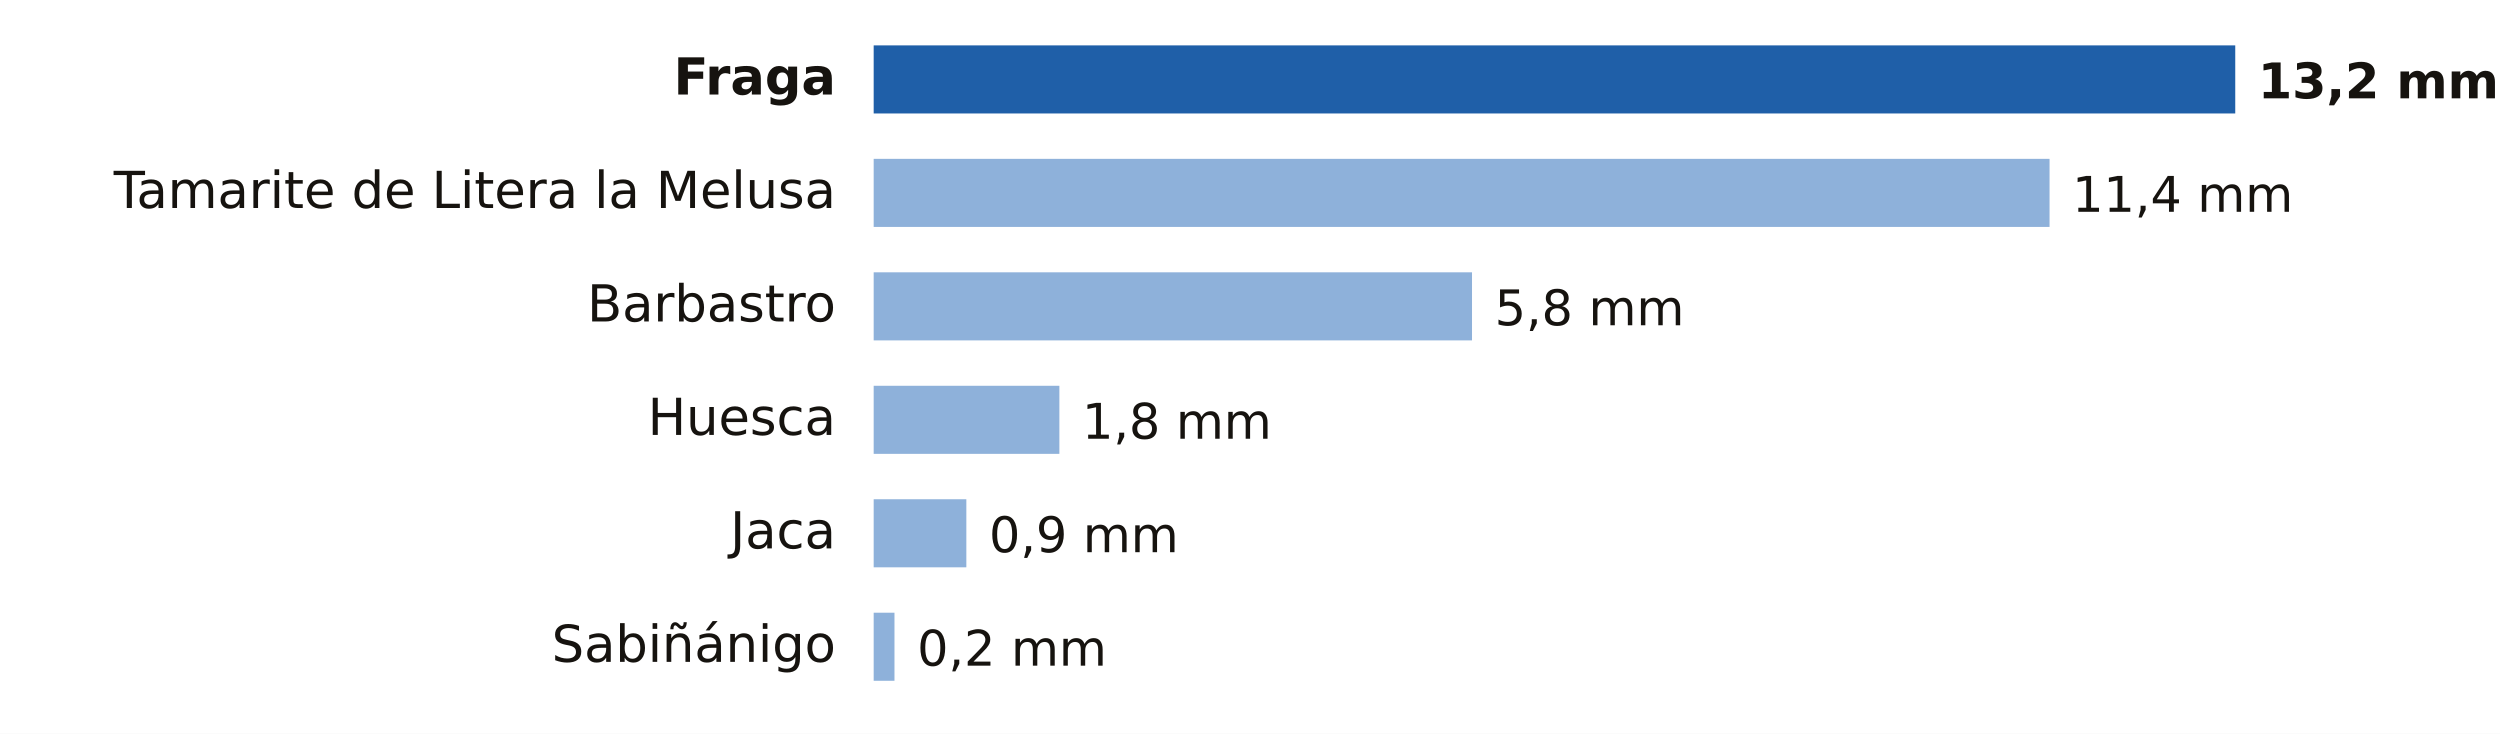
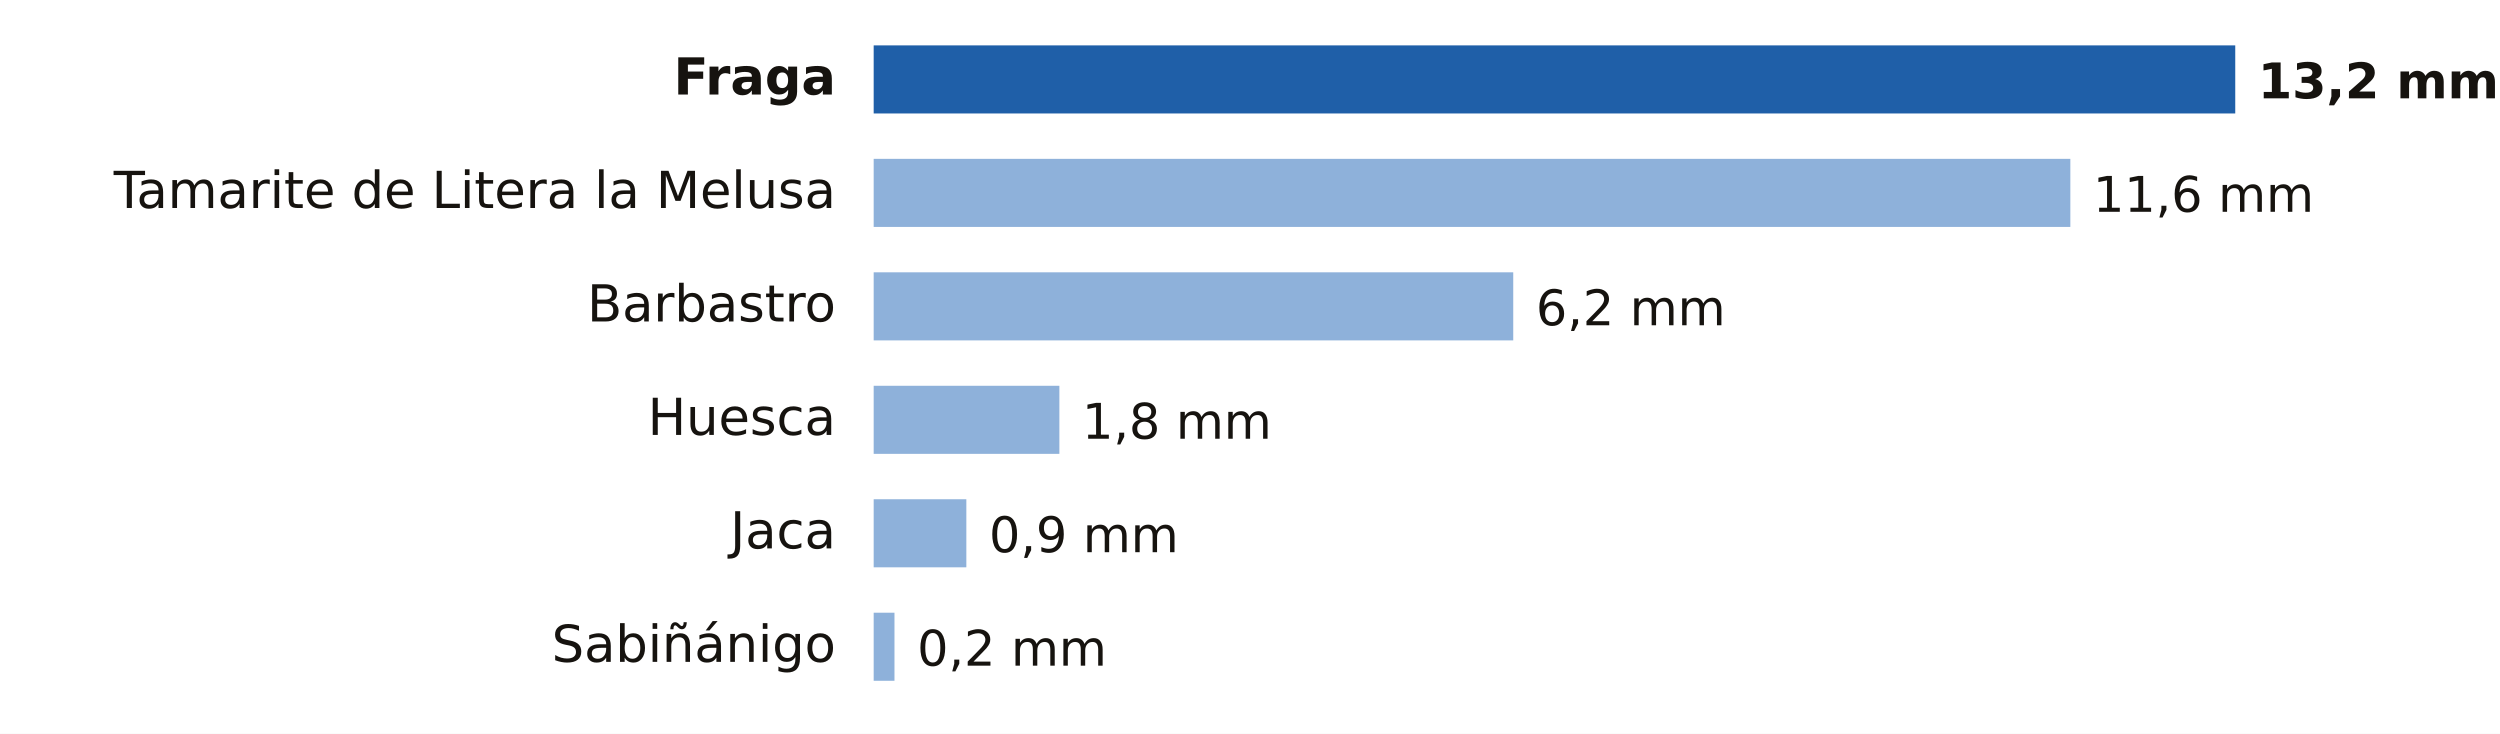
- <svg xmlns="http://www.w3.org/2000/svg" viewBox="0 0 661 194" width="661" height="194" role="img" aria-label="Lluvia entre la medianoche y las 21:00 del domingo 18 de octubre en Huesca">
+ <svg xmlns="http://www.w3.org/2000/svg" viewBox="0 0 661 194" width="661" height="194" role="img" aria-label="Lluvia entre la medianoche y las 22:00 del domingo 18 de octubre en Huesca">
  <rect width="661" height="194" fill="#FFFFFF" />
  <text x="221.0" y="25.0" font-size="13.5" fill="#16130F" text-anchor="end" font-weight="600" font-family="Public Sans, DejaVu Sans, Arial, sans-serif">Fraga</text>
  <rect x="231" y="12" width="360.0" height="18" fill="#1F5FA8" />
  <text x="597.0" y="26.0" font-size="13" fill="#16130F" text-anchor="start" font-weight="700" font-family="Public Sans, DejaVu Sans, Arial, sans-serif">13,2 mm</text>
  <text x="221.0" y="55.0" font-size="13.5" fill="#16130F" text-anchor="end" font-weight="400" font-family="Public Sans, DejaVu Sans, Arial, sans-serif">Tamarite de Litera la Melusa</text>
-   <rect x="231" y="42" width="310.9" height="18" fill="#8EB1DA" />
-   <text x="547.9" y="56.0" font-size="13" fill="#16130F" text-anchor="start" font-weight="500" font-family="Public Sans, DejaVu Sans, Arial, sans-serif">11,4 mm</text>
+   <rect x="231" y="42" width="316.4" height="18" fill="#8EB1DA" />
+   <text x="553.4" y="56.0" font-size="13" fill="#16130F" text-anchor="start" font-weight="500" font-family="Public Sans, DejaVu Sans, Arial, sans-serif">11,6 mm</text>
  <text x="221.0" y="85.0" font-size="13.5" fill="#16130F" text-anchor="end" font-weight="400" font-family="Public Sans, DejaVu Sans, Arial, sans-serif">Barbastro</text>
-   <rect x="231" y="72" width="158.2" height="18" fill="#8EB1DA" />
-   <text x="395.2" y="86.0" font-size="13" fill="#16130F" text-anchor="start" font-weight="500" font-family="Public Sans, DejaVu Sans, Arial, sans-serif">5,8 mm</text>
+   <rect x="231" y="72" width="169.1" height="18" fill="#8EB1DA" />
+   <text x="406.1" y="86.0" font-size="13" fill="#16130F" text-anchor="start" font-weight="500" font-family="Public Sans, DejaVu Sans, Arial, sans-serif">6,2 mm</text>
  <text x="221.0" y="115.0" font-size="13.5" fill="#16130F" text-anchor="end" font-weight="400" font-family="Public Sans, DejaVu Sans, Arial, sans-serif">Huesca</text>
  <rect x="231" y="102" width="49.1" height="18" fill="#8EB1DA" />
  <text x="286.1" y="116.0" font-size="13" fill="#16130F" text-anchor="start" font-weight="500" font-family="Public Sans, DejaVu Sans, Arial, sans-serif">1,8 mm</text>
  <text x="221.0" y="145.0" font-size="13.5" fill="#16130F" text-anchor="end" font-weight="400" font-family="Public Sans, DejaVu Sans, Arial, sans-serif">Jaca</text>
  <rect x="231" y="132" width="24.5" height="18" fill="#8EB1DA" />
  <text x="261.5" y="146.0" font-size="13" fill="#16130F" text-anchor="start" font-weight="500" font-family="Public Sans, DejaVu Sans, Arial, sans-serif">0,9 mm</text>
  <text x="221.0" y="175.0" font-size="13.5" fill="#16130F" text-anchor="end" font-weight="400" font-family="Public Sans, DejaVu Sans, Arial, sans-serif">Sabiñánigo</text>
  <rect x="231" y="162" width="5.5" height="18" fill="#8EB1DA" />
  <text x="242.5" y="176.0" font-size="13" fill="#16130F" text-anchor="start" font-weight="500" font-family="Public Sans, DejaVu Sans, Arial, sans-serif">0,2 mm</text>
</svg>
